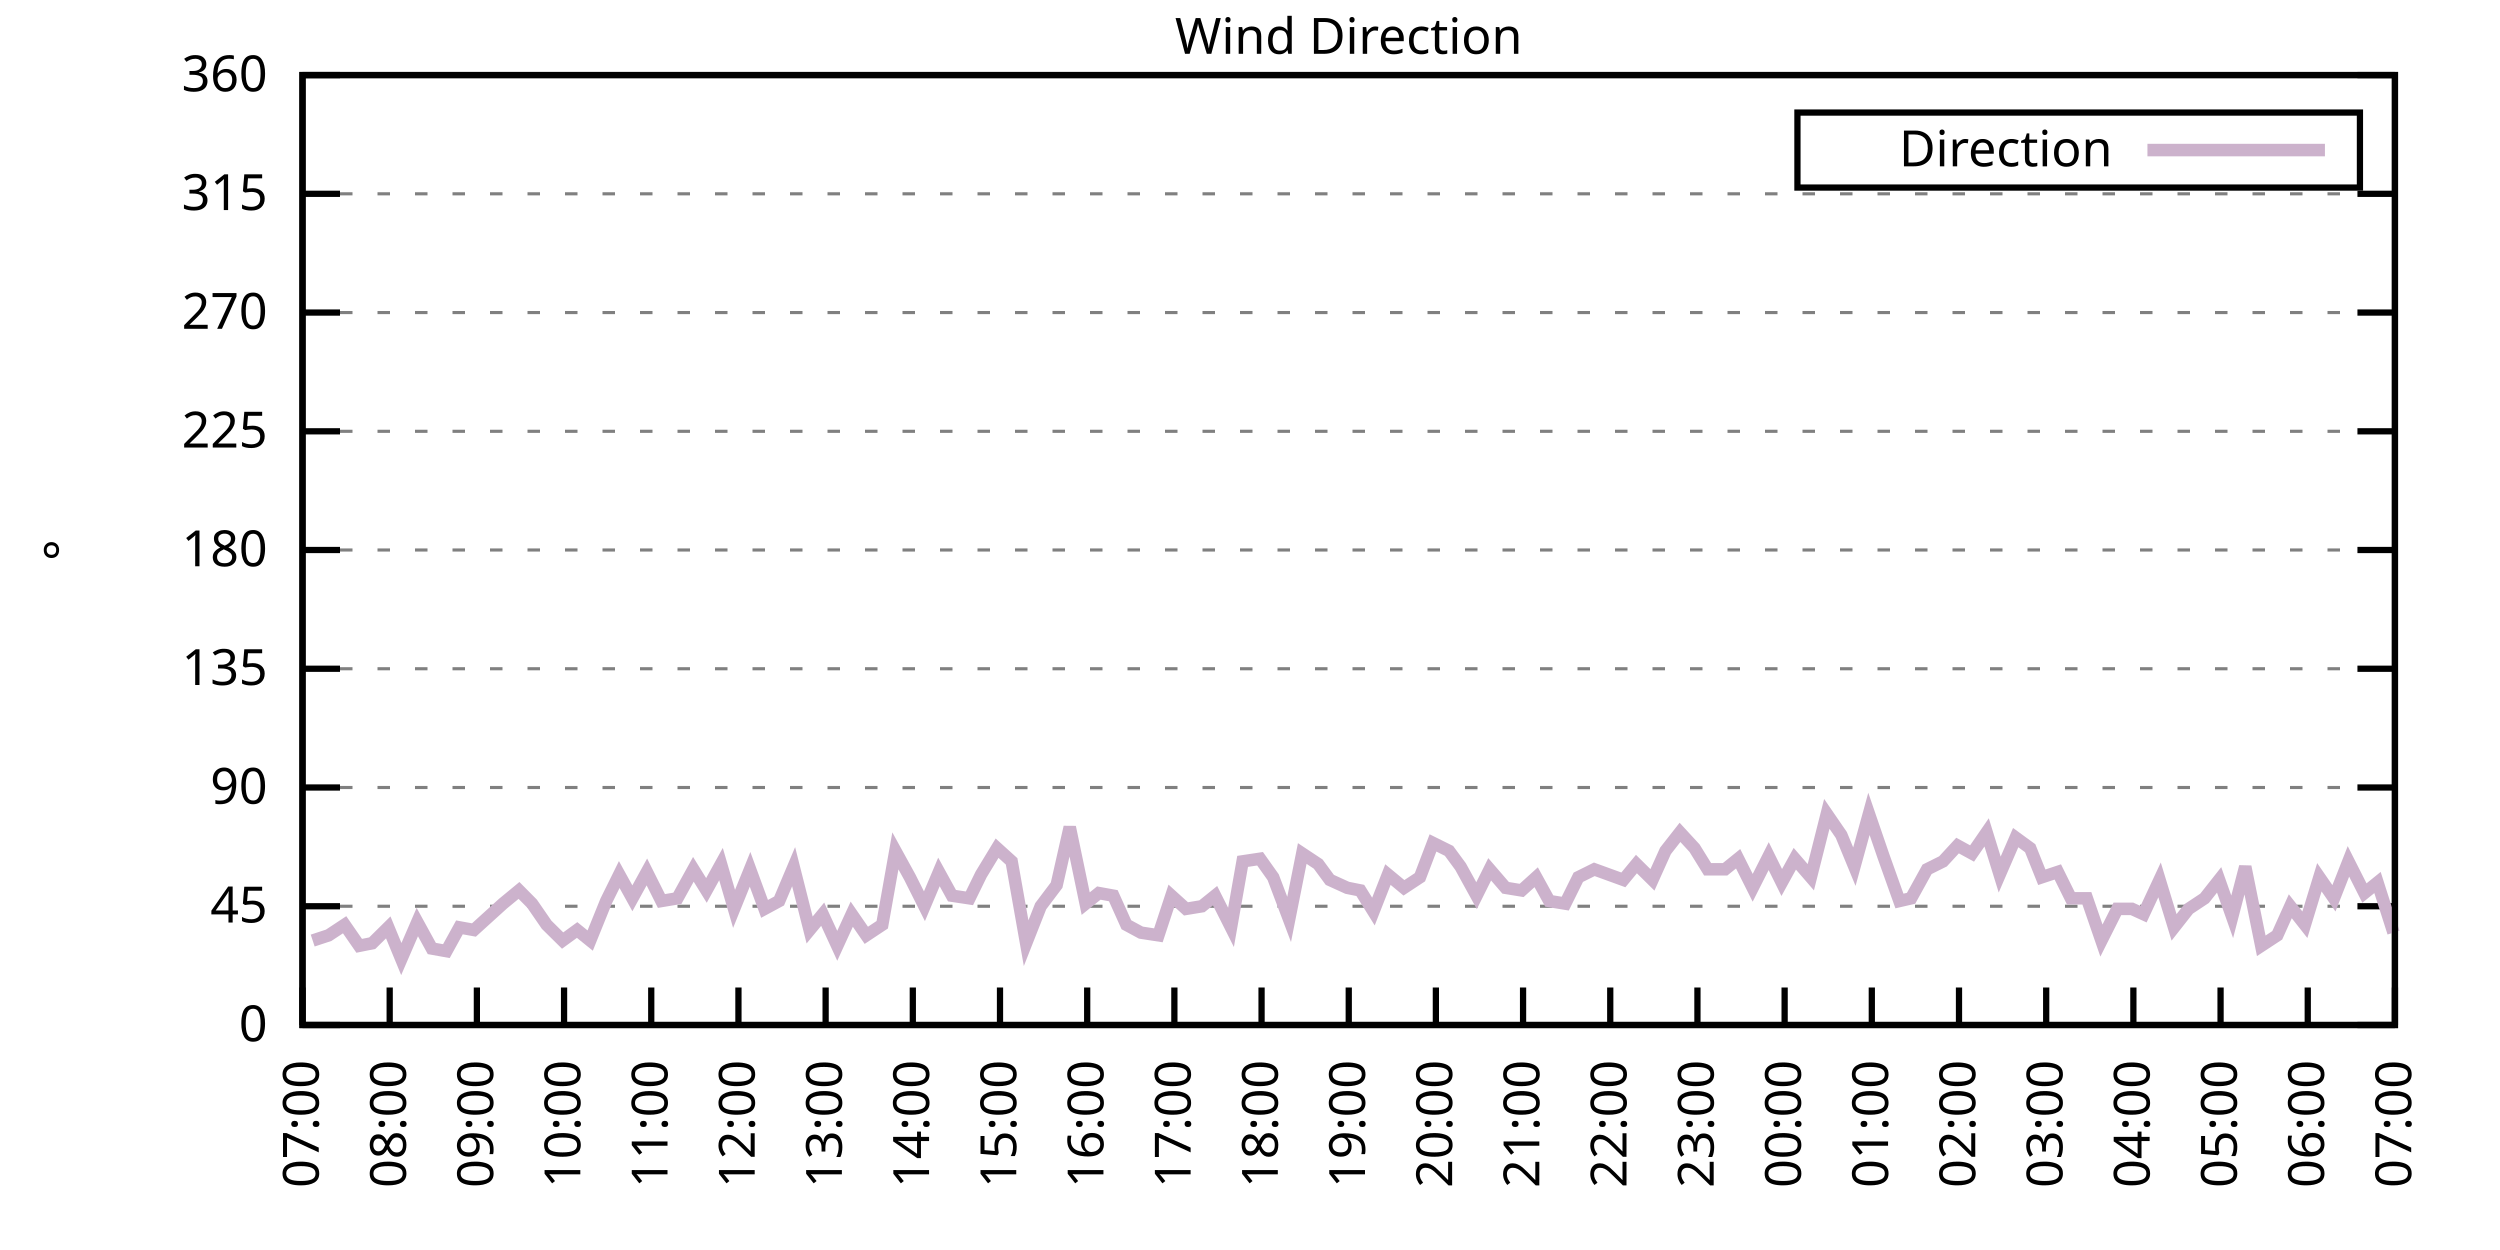
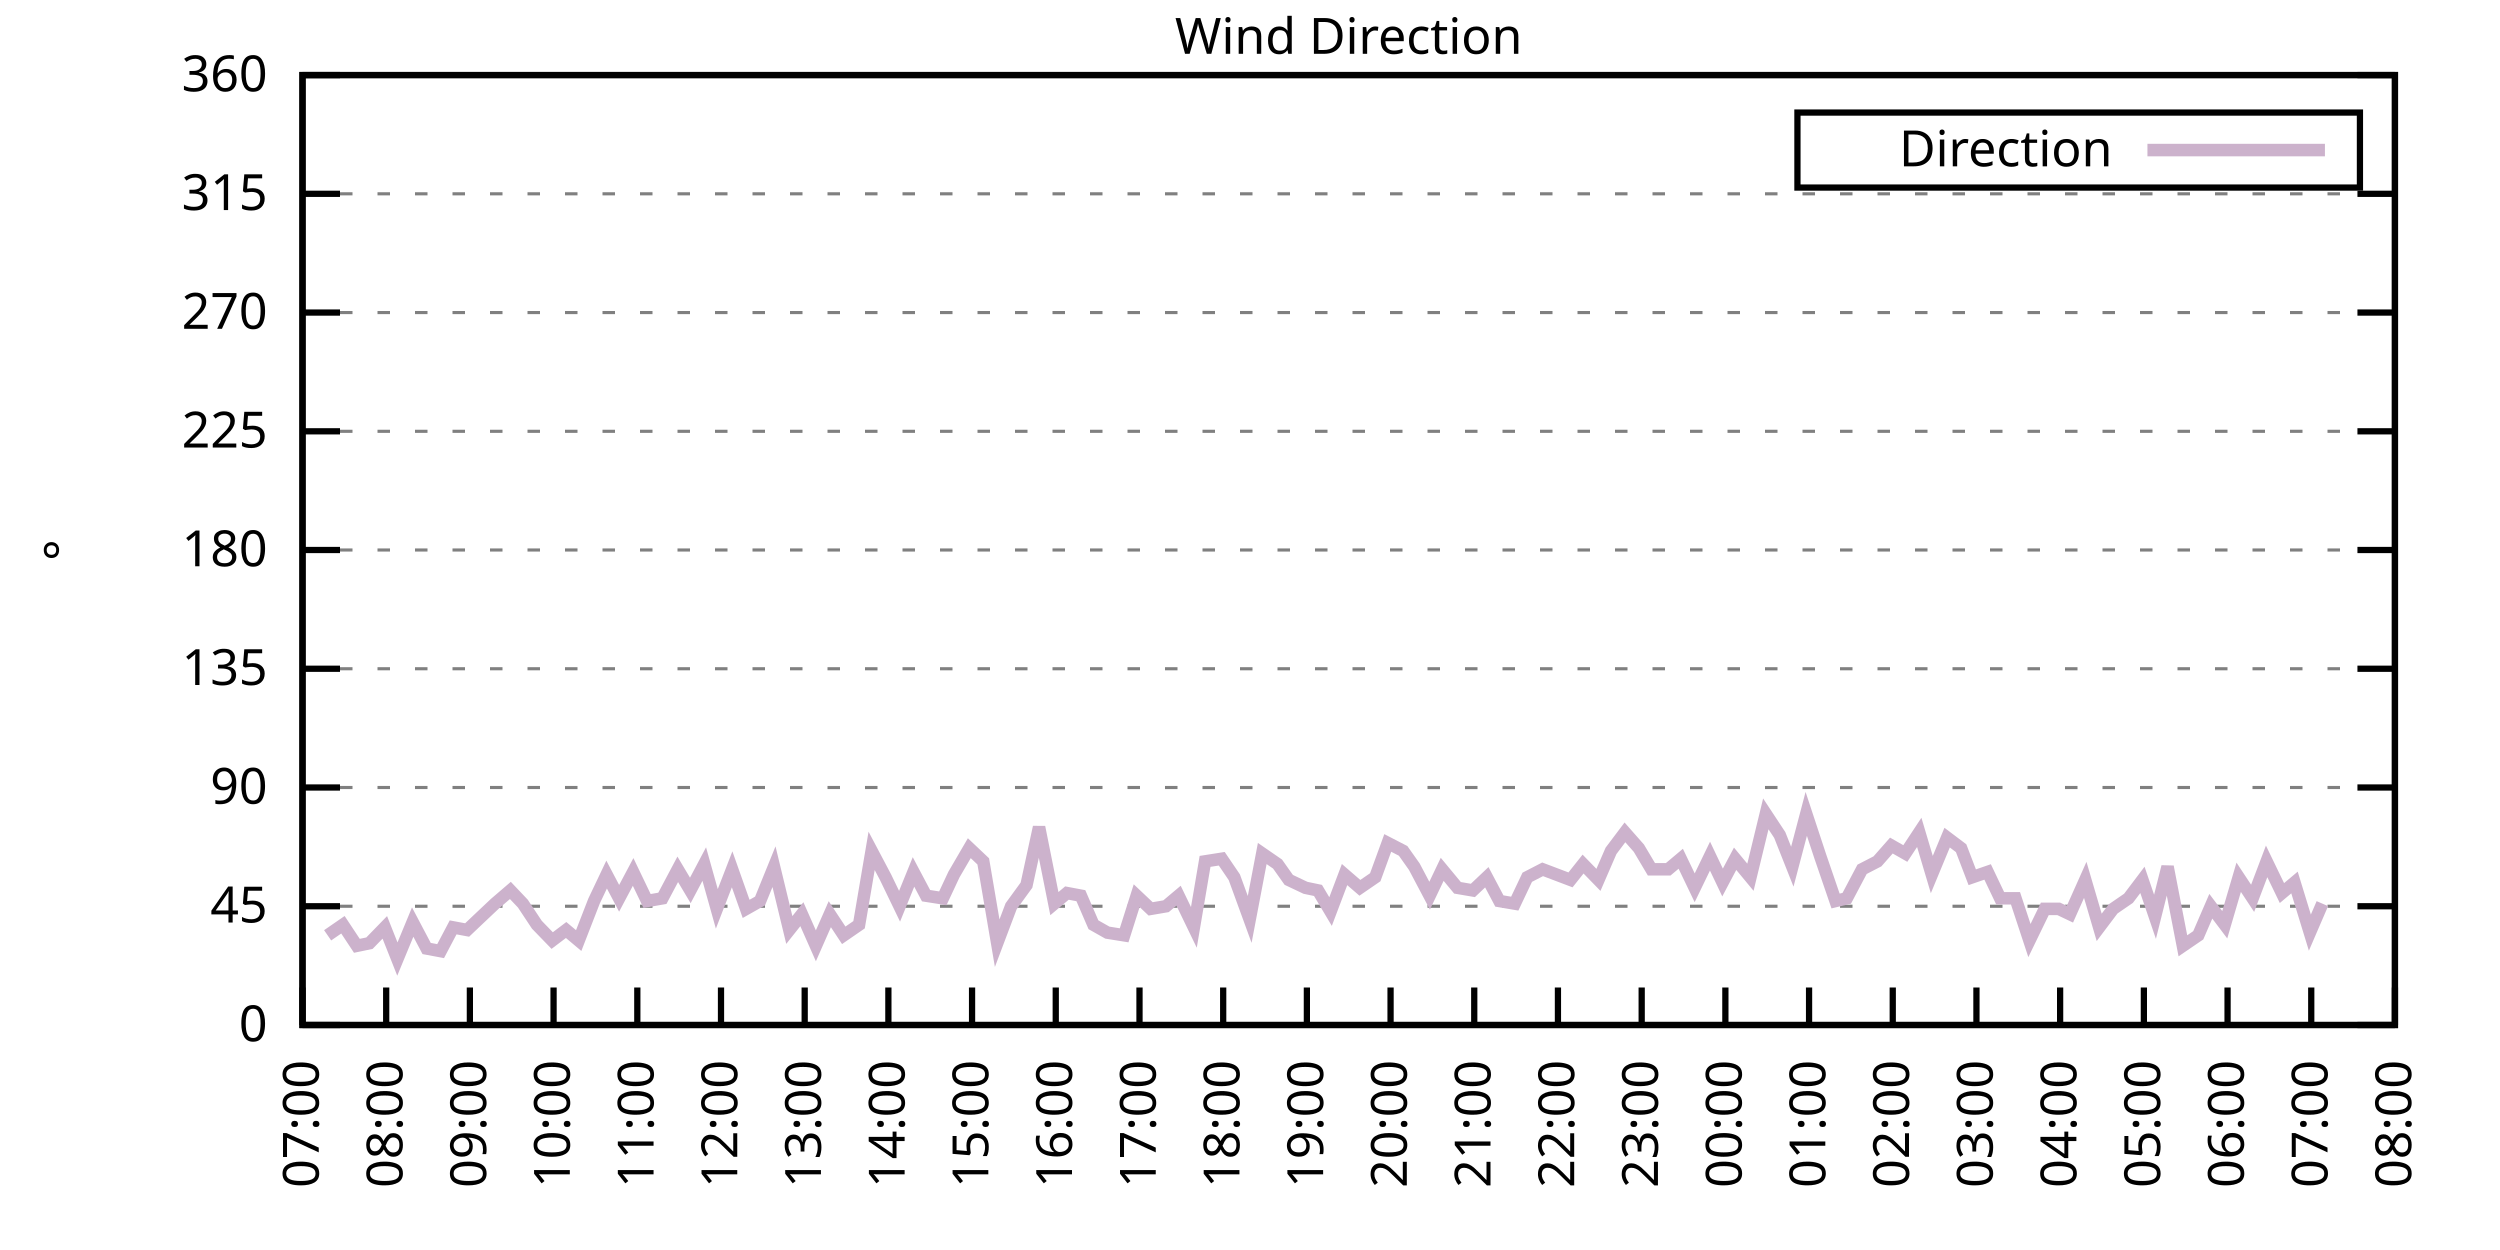
<svg xmlns="http://www.w3.org/2000/svg" xmlns:xlink="http://www.w3.org/1999/xlink" width="400" height="200" viewBox="0 0 400 200">
  <g id="gnuplot_canvas">
    <rect x="0" y="0" width="400" height="200" fill="none" />
    <defs>
      <circle id="gpDot" r="0.5" stroke-width="0.5" stroke="currentColor" />
      <path id="gpPt0" stroke-width="0.333" stroke="currentColor" d="M-1,0 h2 M0,-1 v2" />
      <path id="gpPt1" stroke-width="0.333" stroke="currentColor" d="M-1,-1 L1,1 M1,-1 L-1,1" />
      <path id="gpPt2" stroke-width="0.333" stroke="currentColor" d="M-1,0 L1,0 M0,-1 L0,1 M-1,-1 L1,1 M-1,1 L1,-1" />
      <rect id="gpPt3" stroke-width="0.333" stroke="currentColor" x="-1" y="-1" width="2" height="2" />
      <rect id="gpPt4" stroke-width="0.333" stroke="currentColor" fill="currentColor" x="-1" y="-1" width="2" height="2" />
      <circle id="gpPt5" stroke-width="0.333" stroke="currentColor" cx="0" cy="0" r="1" />
      <use xlink:href="#gpPt5" id="gpPt6" fill="currentColor" stroke="none" />
      <path id="gpPt7" stroke-width="0.333" stroke="currentColor" d="M0,-1.33 L-1.33,0.67 L1.33,0.67 z" />
      <use xlink:href="#gpPt7" id="gpPt8" fill="currentColor" stroke="none" />
      <use xlink:href="#gpPt7" id="gpPt9" stroke="currentColor" transform="rotate(180)" />
      <use xlink:href="#gpPt9" id="gpPt10" fill="currentColor" stroke="none" />
      <use xlink:href="#gpPt3" id="gpPt11" stroke="currentColor" transform="rotate(45)" />
      <use xlink:href="#gpPt11" id="gpPt12" fill="currentColor" stroke="none" />
      <path id="gpPt13" stroke-width="0.333" stroke="currentColor" d="M0,1.330 L1.265,0.411 L0.782,-1.067 L-0.782,-1.076 L-1.265,0.411 z" />
      <use xlink:href="#gpPt13" id="gpPt14" fill="currentColor" stroke="none" />
      <filter id="textbox" filterUnits="objectBoundingBox" x="0" y="0" height="1" width="1">
        <feFlood flood-color="white" flood-opacity="1" result="bgnd" />
        <feComposite in="SourceGraphic" in2="bgnd" operator="atop" />
      </filter>
      <filter id="greybox" filterUnits="objectBoundingBox" x="0" y="0" height="1" width="1">
        <feFlood flood-color="lightgrey" flood-opacity="1" result="grey" />
        <feComposite in="SourceGraphic" in2="grey" operator="atop" />
      </filter>
    </defs>
    <g fill="none" color="white" stroke="currentColor" stroke-width="1.00" stroke-linecap="butt" stroke-linejoin="miter">
</g>
    <g fill="none" color="black" stroke="currentColor" stroke-width="1.00" stroke-linecap="butt" stroke-linejoin="miter">
      <g stroke="none" shape-rendering="crispEdges">
        <polygon fill="rgb(255, 255, 255)" points="48.40,164.00 383.18,164.00 383.18,12.02 48.40,12.02 " />
      </g>
    </g>
    <g fill="none" color="black" stroke="currentColor" stroke-width="1.00" stroke-linecap="butt" stroke-linejoin="miter">
</g>
    <g fill="none" color="black" stroke="black" stroke-width="0.50" stroke-linecap="butt" stroke-linejoin="miter">
</g>
    <g fill="none" color="gray" stroke="currentColor" stroke-width="0.50" stroke-linecap="butt" stroke-linejoin="miter">
      <path stroke="gray" stroke-dasharray="2,4" class="gridline" d="M48.40,164.00 L383.19,164.00  " />
    </g>
    <g fill="none" color="gray" stroke="gray" stroke-width="1.00" stroke-linecap="butt" stroke-linejoin="miter">
</g>
    <g fill="none" color="black" stroke="currentColor" stroke-width="1.00" stroke-linecap="butt" stroke-linejoin="miter">
      <path stroke="black" d="M48.40,164.00 L54.40,164.00 M383.19,164.00 L377.19,164.00  " />
      <g transform="translate(42.80,166.60)" stroke="none" fill="black" font-family="Sans" font-size="8.00" text-anchor="end">
        <text>
          <tspan font-family="Sans"> 0</tspan>
        </text>
      </g>
    </g>
    <g fill="none" color="black" stroke="currentColor" stroke-width="1.00" stroke-linecap="butt" stroke-linejoin="miter">
</g>
    <g fill="none" color="black" stroke="black" stroke-width="0.50" stroke-linecap="butt" stroke-linejoin="miter">
</g>
    <g fill="none" color="gray" stroke="currentColor" stroke-width="0.50" stroke-linecap="butt" stroke-linejoin="miter">
      <path stroke="gray" stroke-dasharray="2,4" class="gridline" d="M48.40,145.00 L383.19,145.00  " />
    </g>
    <g fill="none" color="gray" stroke="gray" stroke-width="1.00" stroke-linecap="butt" stroke-linejoin="miter">
</g>
    <g fill="none" color="black" stroke="currentColor" stroke-width="1.00" stroke-linecap="butt" stroke-linejoin="miter">
      <path stroke="black" d="M48.40,145.00 L54.40,145.00 M383.19,145.00 L377.19,145.00  " />
      <g transform="translate(42.80,147.60)" stroke="none" fill="black" font-family="Sans" font-size="8.00" text-anchor="end">
        <text>
          <tspan font-family="Sans"> 45</tspan>
        </text>
      </g>
    </g>
    <g fill="none" color="black" stroke="currentColor" stroke-width="1.00" stroke-linecap="butt" stroke-linejoin="miter">
</g>
    <g fill="none" color="black" stroke="black" stroke-width="0.50" stroke-linecap="butt" stroke-linejoin="miter">
</g>
    <g fill="none" color="gray" stroke="currentColor" stroke-width="0.50" stroke-linecap="butt" stroke-linejoin="miter">
      <path stroke="gray" stroke-dasharray="2,4" class="gridline" d="M48.40,126.00 L383.19,126.00  " />
    </g>
    <g fill="none" color="gray" stroke="gray" stroke-width="1.00" stroke-linecap="butt" stroke-linejoin="miter">
</g>
    <g fill="none" color="black" stroke="currentColor" stroke-width="1.00" stroke-linecap="butt" stroke-linejoin="miter">
      <path stroke="black" d="M48.40,126.00 L54.40,126.00 M383.19,126.00 L377.19,126.00  " />
      <g transform="translate(42.80,128.60)" stroke="none" fill="black" font-family="Sans" font-size="8.00" text-anchor="end">
        <text>
          <tspan font-family="Sans"> 90</tspan>
        </text>
      </g>
    </g>
    <g fill="none" color="black" stroke="currentColor" stroke-width="1.00" stroke-linecap="butt" stroke-linejoin="miter">
</g>
    <g fill="none" color="black" stroke="black" stroke-width="0.50" stroke-linecap="butt" stroke-linejoin="miter">
</g>
    <g fill="none" color="gray" stroke="currentColor" stroke-width="0.50" stroke-linecap="butt" stroke-linejoin="miter">
      <path stroke="gray" stroke-dasharray="2,4" class="gridline" d="M48.40,107.00 L383.19,107.00  " />
    </g>
    <g fill="none" color="gray" stroke="gray" stroke-width="1.00" stroke-linecap="butt" stroke-linejoin="miter">
</g>
    <g fill="none" color="black" stroke="currentColor" stroke-width="1.00" stroke-linecap="butt" stroke-linejoin="miter">
      <path stroke="black" d="M48.40,107.00 L54.40,107.00 M383.19,107.00 L377.19,107.00  " />
      <g transform="translate(42.80,109.60)" stroke="none" fill="black" font-family="Sans" font-size="8.00" text-anchor="end">
        <text>
          <tspan font-family="Sans"> 135</tspan>
        </text>
      </g>
    </g>
    <g fill="none" color="black" stroke="currentColor" stroke-width="1.00" stroke-linecap="butt" stroke-linejoin="miter">
</g>
    <g fill="none" color="black" stroke="black" stroke-width="0.50" stroke-linecap="butt" stroke-linejoin="miter">
</g>
    <g fill="none" color="gray" stroke="currentColor" stroke-width="0.50" stroke-linecap="butt" stroke-linejoin="miter">
      <path stroke="gray" stroke-dasharray="2,4" class="gridline" d="M48.40,88.00 L383.19,88.00  " />
    </g>
    <g fill="none" color="gray" stroke="gray" stroke-width="1.00" stroke-linecap="butt" stroke-linejoin="miter">
</g>
    <g fill="none" color="black" stroke="currentColor" stroke-width="1.00" stroke-linecap="butt" stroke-linejoin="miter">
      <path stroke="black" d="M48.40,88.00 L54.40,88.00 M383.19,88.00 L377.19,88.00  " />
      <g transform="translate(42.80,90.60)" stroke="none" fill="black" font-family="Sans" font-size="8.00" text-anchor="end">
        <text>
          <tspan font-family="Sans"> 180</tspan>
        </text>
      </g>
    </g>
    <g fill="none" color="black" stroke="currentColor" stroke-width="1.00" stroke-linecap="butt" stroke-linejoin="miter">
</g>
    <g fill="none" color="black" stroke="black" stroke-width="0.50" stroke-linecap="butt" stroke-linejoin="miter">
</g>
    <g fill="none" color="gray" stroke="currentColor" stroke-width="0.50" stroke-linecap="butt" stroke-linejoin="miter">
      <path stroke="gray" stroke-dasharray="2,4" class="gridline" d="M48.40,69.01 L383.19,69.01  " />
    </g>
    <g fill="none" color="gray" stroke="gray" stroke-width="1.00" stroke-linecap="butt" stroke-linejoin="miter">
</g>
    <g fill="none" color="black" stroke="currentColor" stroke-width="1.00" stroke-linecap="butt" stroke-linejoin="miter">
      <path stroke="black" d="M48.40,69.01 L54.40,69.01 M383.19,69.01 L377.19,69.01  " />
      <g transform="translate(42.80,71.61)" stroke="none" fill="black" font-family="Sans" font-size="8.00" text-anchor="end">
        <text>
          <tspan font-family="Sans"> 225</tspan>
        </text>
      </g>
    </g>
    <g fill="none" color="black" stroke="currentColor" stroke-width="1.00" stroke-linecap="butt" stroke-linejoin="miter">
</g>
    <g fill="none" color="black" stroke="black" stroke-width="0.50" stroke-linecap="butt" stroke-linejoin="miter">
</g>
    <g fill="none" color="gray" stroke="currentColor" stroke-width="0.50" stroke-linecap="butt" stroke-linejoin="miter">
      <path stroke="gray" stroke-dasharray="2,4" class="gridline" d="M48.40,50.01 L383.19,50.01  " />
    </g>
    <g fill="none" color="gray" stroke="gray" stroke-width="1.00" stroke-linecap="butt" stroke-linejoin="miter">
</g>
    <g fill="none" color="black" stroke="currentColor" stroke-width="1.00" stroke-linecap="butt" stroke-linejoin="miter">
      <path stroke="black" d="M48.40,50.01 L54.40,50.01 M383.19,50.01 L377.19,50.01  " />
      <g transform="translate(42.80,52.61)" stroke="none" fill="black" font-family="Sans" font-size="8.00" text-anchor="end">
        <text>
          <tspan font-family="Sans"> 270</tspan>
        </text>
      </g>
    </g>
    <g fill="none" color="black" stroke="currentColor" stroke-width="1.00" stroke-linecap="butt" stroke-linejoin="miter">
</g>
    <g fill="none" color="black" stroke="black" stroke-width="0.50" stroke-linecap="butt" stroke-linejoin="miter">
</g>
    <g fill="none" color="gray" stroke="currentColor" stroke-width="0.50" stroke-linecap="butt" stroke-linejoin="miter">
      <path stroke="gray" stroke-dasharray="2,4" class="gridline" d="M48.40,31.01 L383.19,31.01  " />
    </g>
    <g fill="none" color="gray" stroke="gray" stroke-width="1.00" stroke-linecap="butt" stroke-linejoin="miter">
</g>
    <g fill="none" color="black" stroke="currentColor" stroke-width="1.00" stroke-linecap="butt" stroke-linejoin="miter">
      <path stroke="black" d="M48.40,31.01 L54.40,31.01 M383.19,31.01 L377.19,31.01  " />
      <g transform="translate(42.80,33.61)" stroke="none" fill="black" font-family="Sans" font-size="8.00" text-anchor="end">
        <text>
          <tspan font-family="Sans"> 315</tspan>
        </text>
      </g>
    </g>
    <g fill="none" color="black" stroke="currentColor" stroke-width="1.00" stroke-linecap="butt" stroke-linejoin="miter">
</g>
    <g fill="none" color="black" stroke="black" stroke-width="0.50" stroke-linecap="butt" stroke-linejoin="miter">
</g>
    <g fill="none" color="gray" stroke="currentColor" stroke-width="0.50" stroke-linecap="butt" stroke-linejoin="miter">
      <path stroke="gray" stroke-dasharray="2,4" class="gridline" d="M48.40,12.01 L383.19,12.01  " />
    </g>
    <g fill="none" color="gray" stroke="gray" stroke-width="1.00" stroke-linecap="butt" stroke-linejoin="miter">
</g>
    <g fill="none" color="black" stroke="currentColor" stroke-width="1.00" stroke-linecap="butt" stroke-linejoin="miter">
      <path stroke="black" d="M48.40,12.01 L54.40,12.01 M383.19,12.01 L377.19,12.01  " />
      <g transform="translate(42.80,14.61)" stroke="none" fill="black" font-family="Sans" font-size="8.00" text-anchor="end">
        <text>
          <tspan font-family="Sans"> 360</tspan>
        </text>
      </g>
    </g>
    <g fill="none" color="black" stroke="currentColor" stroke-width="1.00" stroke-linecap="butt" stroke-linejoin="miter">
      <path stroke="black" d="M48.40,164.00 L48.40,158.00  " />
      <g transform="translate(51.00,169.60) rotate(270.00)" stroke="none" fill="black" font-family="Sans" font-size="8.00" text-anchor="end">
        <text>
          <tspan font-family="Sans">07:00</tspan>
        </text>
      </g>
    </g>
    <g fill="none" color="black" stroke="currentColor" stroke-width="1.00" stroke-linecap="butt" stroke-linejoin="miter">
-       <path stroke="black" d="M62.35,164.00 L62.35,158.00  " />
-       <g transform="translate(64.95,169.60) rotate(270.00)" stroke="none" fill="black" font-family="Sans" font-size="8.00" text-anchor="end">
+       <path stroke="black" d="M61.79,164.00 L61.79,158.00  " />
+       <g transform="translate(64.39,169.60) rotate(270.00)" stroke="none" fill="black" font-family="Sans" font-size="8.00" text-anchor="end">
        <text>
          <tspan font-family="Sans">08:00</tspan>
        </text>
      </g>
    </g>
    <g fill="none" color="black" stroke="currentColor" stroke-width="1.00" stroke-linecap="butt" stroke-linejoin="miter">
-       <path stroke="black" d="M76.30,164.00 L76.30,158.00  " />
-       <g transform="translate(78.90,169.60) rotate(270.00)" stroke="none" fill="black" font-family="Sans" font-size="8.00" text-anchor="end">
+       <path stroke="black" d="M75.18,164.00 L75.18,158.00  " />
+       <g transform="translate(77.78,169.60) rotate(270.00)" stroke="none" fill="black" font-family="Sans" font-size="8.00" text-anchor="end">
        <text>
          <tspan font-family="Sans">09:00</tspan>
        </text>
      </g>
    </g>
    <g fill="none" color="black" stroke="currentColor" stroke-width="1.00" stroke-linecap="butt" stroke-linejoin="miter">
-       <path stroke="black" d="M90.25,164.00 L90.25,158.00  " />
-       <g transform="translate(92.85,169.60) rotate(270.00)" stroke="none" fill="black" font-family="Sans" font-size="8.00" text-anchor="end">
+       <path stroke="black" d="M88.57,164.00 L88.57,158.00  " />
+       <g transform="translate(91.17,169.60) rotate(270.00)" stroke="none" fill="black" font-family="Sans" font-size="8.00" text-anchor="end">
        <text>
          <tspan font-family="Sans">10:00</tspan>
        </text>
      </g>
    </g>
    <g fill="none" color="black" stroke="currentColor" stroke-width="1.00" stroke-linecap="butt" stroke-linejoin="miter">
-       <path stroke="black" d="M104.20,164.00 L104.20,158.00  " />
-       <g transform="translate(106.80,169.60) rotate(270.00)" stroke="none" fill="black" font-family="Sans" font-size="8.00" text-anchor="end">
+       <path stroke="black" d="M101.97,164.00 L101.97,158.00  " />
+       <g transform="translate(104.57,169.60) rotate(270.00)" stroke="none" fill="black" font-family="Sans" font-size="8.00" text-anchor="end">
        <text>
          <tspan font-family="Sans">11:00</tspan>
        </text>
      </g>
    </g>
    <g fill="none" color="black" stroke="currentColor" stroke-width="1.00" stroke-linecap="butt" stroke-linejoin="miter">
-       <path stroke="black" d="M118.15,164.00 L118.15,158.00  " />
-       <g transform="translate(120.75,169.60) rotate(270.00)" stroke="none" fill="black" font-family="Sans" font-size="8.00" text-anchor="end">
+       <path stroke="black" d="M115.36,164.00 L115.36,158.00  " />
+       <g transform="translate(117.96,169.60) rotate(270.00)" stroke="none" fill="black" font-family="Sans" font-size="8.00" text-anchor="end">
        <text>
          <tspan font-family="Sans">12:00</tspan>
        </text>
      </g>
    </g>
    <g fill="none" color="black" stroke="currentColor" stroke-width="1.00" stroke-linecap="butt" stroke-linejoin="miter">
-       <path stroke="black" d="M132.10,164.00 L132.10,158.00  " />
-       <g transform="translate(134.70,169.60) rotate(270.00)" stroke="none" fill="black" font-family="Sans" font-size="8.00" text-anchor="end">
+       <path stroke="black" d="M128.75,164.00 L128.75,158.00  " />
+       <g transform="translate(131.35,169.60) rotate(270.00)" stroke="none" fill="black" font-family="Sans" font-size="8.00" text-anchor="end">
        <text>
          <tspan font-family="Sans">13:00</tspan>
        </text>
      </g>
    </g>
    <g fill="none" color="black" stroke="currentColor" stroke-width="1.00" stroke-linecap="butt" stroke-linejoin="miter">
-       <path stroke="black" d="M146.05,164.00 L146.05,158.00  " />
-       <g transform="translate(148.65,169.60) rotate(270.00)" stroke="none" fill="black" font-family="Sans" font-size="8.00" text-anchor="end">
+       <path stroke="black" d="M142.14,164.00 L142.14,158.00  " />
+       <g transform="translate(144.74,169.60) rotate(270.00)" stroke="none" fill="black" font-family="Sans" font-size="8.00" text-anchor="end">
        <text>
          <tspan font-family="Sans">14:00</tspan>
        </text>
      </g>
    </g>
    <g fill="none" color="black" stroke="currentColor" stroke-width="1.00" stroke-linecap="butt" stroke-linejoin="miter">
-       <path stroke="black" d="M160.00,164.00 L160.00,158.00  " />
-       <g transform="translate(162.60,169.60) rotate(270.00)" stroke="none" fill="black" font-family="Sans" font-size="8.00" text-anchor="end">
+       <path stroke="black" d="M155.53,164.00 L155.53,158.00  " />
+       <g transform="translate(158.13,169.60) rotate(270.00)" stroke="none" fill="black" font-family="Sans" font-size="8.00" text-anchor="end">
        <text>
          <tspan font-family="Sans">15:00</tspan>
        </text>
      </g>
    </g>
    <g fill="none" color="black" stroke="currentColor" stroke-width="1.00" stroke-linecap="butt" stroke-linejoin="miter">
-       <path stroke="black" d="M173.95,164.00 L173.95,158.00  " />
-       <g transform="translate(176.55,169.60) rotate(270.00)" stroke="none" fill="black" font-family="Sans" font-size="8.00" text-anchor="end">
+       <path stroke="black" d="M168.92,164.00 L168.92,158.00  " />
+       <g transform="translate(171.52,169.60) rotate(270.00)" stroke="none" fill="black" font-family="Sans" font-size="8.00" text-anchor="end">
        <text>
          <tspan font-family="Sans">16:00</tspan>
        </text>
      </g>
    </g>
    <g fill="none" color="black" stroke="currentColor" stroke-width="1.00" stroke-linecap="butt" stroke-linejoin="miter">
-       <path stroke="black" d="M187.90,164.00 L187.90,158.00  " />
-       <g transform="translate(190.50,169.60) rotate(270.00)" stroke="none" fill="black" font-family="Sans" font-size="8.00" text-anchor="end">
+       <path stroke="black" d="M182.32,164.00 L182.32,158.00  " />
+       <g transform="translate(184.92,169.60) rotate(270.00)" stroke="none" fill="black" font-family="Sans" font-size="8.00" text-anchor="end">
        <text>
          <tspan font-family="Sans">17:00</tspan>
        </text>
      </g>
    </g>
    <g fill="none" color="black" stroke="currentColor" stroke-width="1.00" stroke-linecap="butt" stroke-linejoin="miter">
-       <path stroke="black" d="M201.85,164.00 L201.85,158.00  " />
-       <g transform="translate(204.45,169.60) rotate(270.00)" stroke="none" fill="black" font-family="Sans" font-size="8.00" text-anchor="end">
+       <path stroke="black" d="M195.71,164.00 L195.71,158.00  " />
+       <g transform="translate(198.31,169.60) rotate(270.00)" stroke="none" fill="black" font-family="Sans" font-size="8.00" text-anchor="end">
        <text>
          <tspan font-family="Sans">18:00</tspan>
        </text>
      </g>
    </g>
    <g fill="none" color="black" stroke="currentColor" stroke-width="1.00" stroke-linecap="butt" stroke-linejoin="miter">
-       <path stroke="black" d="M215.80,164.00 L215.80,158.00  " />
-       <g transform="translate(218.40,169.60) rotate(270.00)" stroke="none" fill="black" font-family="Sans" font-size="8.00" text-anchor="end">
+       <path stroke="black" d="M209.10,164.00 L209.10,158.00  " />
+       <g transform="translate(211.70,169.60) rotate(270.00)" stroke="none" fill="black" font-family="Sans" font-size="8.00" text-anchor="end">
        <text>
          <tspan font-family="Sans">19:00</tspan>
        </text>
      </g>
    </g>
    <g fill="none" color="black" stroke="currentColor" stroke-width="1.00" stroke-linecap="butt" stroke-linejoin="miter">
-       <path stroke="black" d="M229.74,164.00 L229.74,158.00  " />
-       <g transform="translate(232.34,169.60) rotate(270.00)" stroke="none" fill="black" font-family="Sans" font-size="8.00" text-anchor="end">
+       <path stroke="black" d="M222.49,164.00 L222.49,158.00  " />
+       <g transform="translate(225.09,169.60) rotate(270.00)" stroke="none" fill="black" font-family="Sans" font-size="8.00" text-anchor="end">
        <text>
          <tspan font-family="Sans">20:00</tspan>
        </text>
      </g>
    </g>
    <g fill="none" color="black" stroke="currentColor" stroke-width="1.00" stroke-linecap="butt" stroke-linejoin="miter">
-       <path stroke="black" d="M243.69,164.00 L243.69,158.00  " />
-       <g transform="translate(246.29,169.60) rotate(270.00)" stroke="none" fill="black" font-family="Sans" font-size="8.00" text-anchor="end">
+       <path stroke="black" d="M235.88,164.00 L235.88,158.00  " />
+       <g transform="translate(238.48,169.60) rotate(270.00)" stroke="none" fill="black" font-family="Sans" font-size="8.00" text-anchor="end">
        <text>
          <tspan font-family="Sans">21:00</tspan>
        </text>
      </g>
    </g>
    <g fill="none" color="black" stroke="currentColor" stroke-width="1.00" stroke-linecap="butt" stroke-linejoin="miter">
-       <path stroke="black" d="M257.64,164.00 L257.64,158.00  " />
-       <g transform="translate(260.24,169.60) rotate(270.00)" stroke="none" fill="black" font-family="Sans" font-size="8.00" text-anchor="end">
+       <path stroke="black" d="M249.27,164.00 L249.27,158.00  " />
+       <g transform="translate(251.87,169.60) rotate(270.00)" stroke="none" fill="black" font-family="Sans" font-size="8.00" text-anchor="end">
        <text>
          <tspan font-family="Sans">22:00</tspan>
        </text>
      </g>
    </g>
    <g fill="none" color="black" stroke="currentColor" stroke-width="1.00" stroke-linecap="butt" stroke-linejoin="miter">
-       <path stroke="black" d="M271.59,164.00 L271.59,158.00  " />
-       <g transform="translate(274.19,169.60) rotate(270.00)" stroke="none" fill="black" font-family="Sans" font-size="8.00" text-anchor="end">
+       <path stroke="black" d="M262.67,164.00 L262.67,158.00  " />
+       <g transform="translate(265.27,169.60) rotate(270.00)" stroke="none" fill="black" font-family="Sans" font-size="8.00" text-anchor="end">
        <text>
          <tspan font-family="Sans">23:00</tspan>
        </text>
      </g>
    </g>
    <g fill="none" color="black" stroke="currentColor" stroke-width="1.00" stroke-linecap="butt" stroke-linejoin="miter">
-       <path stroke="black" d="M285.54,164.00 L285.54,158.00  " />
-       <g transform="translate(288.14,169.60) rotate(270.00)" stroke="none" fill="black" font-family="Sans" font-size="8.00" text-anchor="end">
+       <path stroke="black" d="M276.06,164.00 L276.06,158.00  " />
+       <g transform="translate(278.66,169.60) rotate(270.00)" stroke="none" fill="black" font-family="Sans" font-size="8.00" text-anchor="end">
        <text>
          <tspan font-family="Sans">00:00</tspan>
        </text>
      </g>
    </g>
    <g fill="none" color="black" stroke="currentColor" stroke-width="1.00" stroke-linecap="butt" stroke-linejoin="miter">
-       <path stroke="black" d="M299.49,164.00 L299.49,158.00  " />
-       <g transform="translate(302.09,169.60) rotate(270.00)" stroke="none" fill="black" font-family="Sans" font-size="8.00" text-anchor="end">
+       <path stroke="black" d="M289.45,164.00 L289.45,158.00  " />
+       <g transform="translate(292.05,169.60) rotate(270.00)" stroke="none" fill="black" font-family="Sans" font-size="8.00" text-anchor="end">
        <text>
          <tspan font-family="Sans">01:00</tspan>
        </text>
      </g>
    </g>
    <g fill="none" color="black" stroke="currentColor" stroke-width="1.00" stroke-linecap="butt" stroke-linejoin="miter">
-       <path stroke="black" d="M313.44,164.00 L313.44,158.00  " />
-       <g transform="translate(316.04,169.60) rotate(270.00)" stroke="none" fill="black" font-family="Sans" font-size="8.00" text-anchor="end">
+       <path stroke="black" d="M302.84,164.00 L302.84,158.00  " />
+       <g transform="translate(305.44,169.60) rotate(270.00)" stroke="none" fill="black" font-family="Sans" font-size="8.00" text-anchor="end">
        <text>
          <tspan font-family="Sans">02:00</tspan>
        </text>
      </g>
    </g>
    <g fill="none" color="black" stroke="currentColor" stroke-width="1.00" stroke-linecap="butt" stroke-linejoin="miter">
-       <path stroke="black" d="M327.39,164.00 L327.39,158.00  " />
-       <g transform="translate(329.99,169.60) rotate(270.00)" stroke="none" fill="black" font-family="Sans" font-size="8.00" text-anchor="end">
+       <path stroke="black" d="M316.23,164.00 L316.23,158.00  " />
+       <g transform="translate(318.83,169.60) rotate(270.00)" stroke="none" fill="black" font-family="Sans" font-size="8.00" text-anchor="end">
        <text>
          <tspan font-family="Sans">03:00</tspan>
        </text>
      </g>
    </g>
    <g fill="none" color="black" stroke="currentColor" stroke-width="1.00" stroke-linecap="butt" stroke-linejoin="miter">
-       <path stroke="black" d="M341.34,164.00 L341.34,158.00  " />
-       <g transform="translate(343.94,169.60) rotate(270.00)" stroke="none" fill="black" font-family="Sans" font-size="8.00" text-anchor="end">
+       <path stroke="black" d="M329.62,164.00 L329.62,158.00  " />
+       <g transform="translate(332.22,169.60) rotate(270.00)" stroke="none" fill="black" font-family="Sans" font-size="8.00" text-anchor="end">
        <text>
          <tspan font-family="Sans">04:00</tspan>
        </text>
      </g>
    </g>
    <g fill="none" color="black" stroke="currentColor" stroke-width="1.00" stroke-linecap="butt" stroke-linejoin="miter">
-       <path stroke="black" d="M355.29,164.00 L355.29,158.00  " />
-       <g transform="translate(357.89,169.60) rotate(270.00)" stroke="none" fill="black" font-family="Sans" font-size="8.00" text-anchor="end">
+       <path stroke="black" d="M343.02,164.00 L343.02,158.00  " />
+       <g transform="translate(345.62,169.60) rotate(270.00)" stroke="none" fill="black" font-family="Sans" font-size="8.00" text-anchor="end">
        <text>
          <tspan font-family="Sans">05:00</tspan>
        </text>
      </g>
    </g>
    <g fill="none" color="black" stroke="currentColor" stroke-width="1.00" stroke-linecap="butt" stroke-linejoin="miter">
-       <path stroke="black" d="M369.24,164.00 L369.24,158.00  " />
-       <g transform="translate(371.84,169.60) rotate(270.00)" stroke="none" fill="black" font-family="Sans" font-size="8.00" text-anchor="end">
+       <path stroke="black" d="M356.41,164.00 L356.41,158.00  " />
+       <g transform="translate(359.01,169.60) rotate(270.00)" stroke="none" fill="black" font-family="Sans" font-size="8.00" text-anchor="end">
        <text>
          <tspan font-family="Sans">06:00</tspan>
+         </text>
+       </g>
+     </g>
+     <g fill="none" color="black" stroke="currentColor" stroke-width="1.00" stroke-linecap="butt" stroke-linejoin="miter">
+       <path stroke="black" d="M369.80,164.00 L369.80,158.00  " />
+       <g transform="translate(372.40,169.60) rotate(270.00)" stroke="none" fill="black" font-family="Sans" font-size="8.00" text-anchor="end">
+         <text>
+           <tspan font-family="Sans">07:00</tspan>
        </text>
      </g>
    </g>
    <g fill="none" color="black" stroke="currentColor" stroke-width="1.00" stroke-linecap="butt" stroke-linejoin="miter">
      <path stroke="black" d="M383.19,164.00 L383.19,158.00  " />
      <g transform="translate(385.79,169.60) rotate(270.00)" stroke="none" fill="black" font-family="Sans" font-size="8.00" text-anchor="end">
        <text>
-           <tspan font-family="Sans">07:00</tspan>
+           <tspan font-family="Sans">08:00</tspan>
        </text>
      </g>
    </g>
    <g fill="none" color="black" stroke="currentColor" stroke-width="1.00" stroke-linecap="butt" stroke-linejoin="miter">
</g>
    <g fill="none" color="black" stroke="currentColor" stroke-width="1.00" stroke-linecap="butt" stroke-linejoin="miter">
      <path stroke="black" d="M48.40,12.01 L48.40,164.00 L383.19,164.00 L383.19,12.01 L48.40,12.01 Z  " />
    </g>
    <g fill="none" color="black" stroke="currentColor" stroke-width="1.00" stroke-linecap="butt" stroke-linejoin="miter">
</g>
    <g fill="none" color="black" stroke="currentColor" stroke-width="1.00" stroke-linecap="butt" stroke-linejoin="miter">
      <path stroke="black" d="M287.59,30.01 L287.59,18.01 L377.59,18.01 L377.59,30.01 L287.59,30.01 Z  " />
    </g>
    <g id="Wind_direction_plot_1">
      <g fill="none" color="white" stroke="black" stroke-width="2.00" stroke-linecap="butt" stroke-linejoin="miter">
</g>
      <g fill="none" color="black" stroke="currentColor" stroke-width="2.00" stroke-linecap="butt" stroke-linejoin="miter">
        <g transform="translate(337.99,26.61)" stroke="none" fill="black" font-family="Sans" font-size="8.00" text-anchor="end">
          <text>
            <tspan font-family="Sans">Direction</tspan>
          </text>
        </g>
      </g>
      <g fill="none" color="black" stroke="currentColor" stroke-width="2.00" stroke-linecap="butt" stroke-linejoin="miter">
-         <path stroke="rgb(204, 178, 204)" d="M343.59,24.01 L371.99,24.01 M50.03,150.49 L52.58,149.65 L55.14,147.96 L57.47,151.33 L59.56,150.91 L62.12,148.38   L64.21,153.45 L66.77,147.53 L69.09,151.76 L71.42,152.18 L73.51,148.38 L75.83,148.80 L77.69,147.11 L80.48,144.58   L83.04,142.47 L85.13,144.58 L87.46,147.96 L90.02,150.49 L92.34,148.80 L94.43,150.49 L96.99,144.16 L99.08,139.93   L101.18,143.73 L103.50,139.51 L105.83,144.16 L108.38,143.73 L110.94,139.09 L113.03,142.47 L115.36,138.25 L117.45,145.42   L120.01,139.09 L122.33,145.42 L124.66,144.16 L126.98,138.67 L129.54,148.80 L131.63,146.27 L133.96,151.33 L136.28,146.27   L138.61,149.65 L141.16,147.96 L143.26,136.14 L145.58,140.36 L147.91,145.00 L150.23,139.51 L152.32,143.31 L155.11,143.73   L156.97,139.93 L159.53,135.71 L161.86,137.82 L164.18,150.91 L166.51,145.00 L169.06,141.62 L171.16,132.34 L173.71,144.58   L175.81,142.89 L178.13,143.31 L180.22,147.96 L182.55,149.22 L185.34,149.65 L187.43,143.31 L189.76,145.42 L192.31,145.00   L194.41,143.31 L196.96,148.38 L198.82,137.82 L201.61,137.40 L203.71,140.36 L206.26,147.11 L208.36,136.56 L210.91,138.25   L212.77,140.78 L215.56,142.05 L217.65,142.47 L219.75,145.85 L222.07,139.93 L224.63,142.05 L227.19,140.36 L229.28,134.87   L231.84,136.14 L233.70,138.67 L236.25,143.31 L238.35,139.09 L240.90,142.05 L243.46,142.47 L245.79,140.36 L247.88,144.16   L250.44,144.58 L252.53,140.36 L255.09,139.09 L259.74,140.78 L261.83,138.25 L264.39,140.78 L266.48,136.14 L268.80,133.18   L271.13,135.71 L273.22,139.09 L276.01,139.09 L278.10,137.40 L280.43,142.05 L282.99,136.98 L285.08,141.20 L287.17,137.40   L289.73,140.36 L292.29,130.22 L294.61,133.60 L296.70,138.67 L299.03,130.22 L301.35,136.98 L303.91,144.16 L305.77,143.73   L308.33,139.09 L310.88,137.82 L313.21,135.29 L315.53,136.56 L317.86,133.18 L319.95,139.93 L322.51,134.02 L324.83,135.71   L326.69,140.36 L329.25,139.51 L331.34,143.73 L333.90,143.73 L336.23,150.49 L338.78,145.42 L341.11,145.42 L342.97,146.27   L345.53,140.78 L347.85,148.38 L350.18,145.42 L352.73,143.73 L355.06,140.78 L357.15,146.69 L359.24,138.67 L361.80,151.33   L364.36,149.65 L366.45,145.00 L368.78,147.96 L371.10,140.36 L373.43,143.73 L375.75,137.82 L378.31,142.89 L380.40,141.20   L382.96,149.22  " />
+         <path stroke="rgb(204, 178, 204)" d="M343.59,24.01 L371.99,24.01 M52.42,149.65 L54.87,147.96 L57.10,151.33 L59.11,150.91 L61.57,148.38 L63.58,153.45   L66.03,147.53 L68.26,151.76 L70.50,152.18 L72.50,148.38 L74.74,148.80 L76.52,147.11 L79.20,144.58 L81.66,142.47   L83.66,144.58 L85.90,147.96 L88.35,150.49 L90.58,148.80 L92.59,150.49 L95.05,144.16 L97.06,139.93 L99.06,143.73   L101.30,139.51 L103.53,144.16 L105.98,143.73 L108.44,139.09 L110.45,142.47 L112.68,138.25 L114.69,145.42 L117.14,139.09   L119.38,145.42 L121.61,144.16 L123.84,138.67 L126.29,148.80 L128.30,146.27 L130.54,151.33 L132.77,146.27 L135.00,149.65   L137.45,147.96 L139.46,136.14 L141.69,140.36 L143.93,145.00 L146.16,139.51 L148.17,143.31 L150.85,143.73 L152.63,139.93   L155.09,135.71 L157.32,137.82 L159.55,150.91 L161.78,145.00 L164.24,141.62 L166.25,132.34 L168.70,144.58 L170.71,142.89   L172.94,143.31 L174.95,147.96 L177.18,149.22 L179.86,149.65 L181.87,143.31 L184.10,145.42 L186.56,145.00 L188.57,143.31   L191.02,148.38 L192.81,137.82 L195.48,137.40 L197.49,140.36 L199.95,147.11 L201.96,136.56 L204.41,138.25 L206.20,140.78   L208.88,142.05 L210.88,142.47 L212.89,145.85 L215.13,139.93 L217.58,142.05 L220.04,140.36 L222.04,134.87 L224.50,136.14   L226.29,138.67 L228.74,143.31 L230.75,139.09 L233.20,142.05 L235.66,142.47 L237.89,140.36 L239.90,144.16 L242.36,144.58   L244.36,140.36 L246.82,139.09 L251.28,140.78 L253.29,138.25 L255.75,140.78 L257.76,136.14 L259.99,133.18 L262.22,135.71   L264.23,139.09 L266.91,139.09 L268.92,137.40 L271.15,142.05 L273.60,136.98 L275.61,141.20 L277.62,137.40 L280.07,140.36   L282.53,130.22 L284.76,133.60 L286.77,138.67 L289.00,130.22 L291.23,136.98 L293.69,144.16 L295.48,143.73 L297.93,139.09   L300.39,137.82 L302.62,135.29 L304.85,136.56 L307.08,133.18 L309.09,139.93 L311.54,134.02 L313.78,135.71 L315.56,140.36   L318.02,139.51 L320.03,143.73 L322.48,143.73 L324.71,150.49 L327.17,145.42 L329.40,145.42 L331.19,146.27 L333.64,140.78   L335.87,148.38 L338.10,145.42 L340.56,143.73 L342.79,140.78 L344.80,146.69 L346.81,138.67 L349.26,151.33 L351.72,149.65   L353.73,145.00 L355.96,147.96 L358.19,140.36 L360.42,143.73 L362.66,137.82 L365.11,142.89 L367.12,141.20 L369.58,149.22   L371.58,144.58  " />
      </g>
    </g>
    <g fill="none" color="black" stroke="currentColor" stroke-width="2.00" stroke-linecap="butt" stroke-linejoin="miter">
</g>
    <g fill="none" color="black" stroke="black" stroke-width="1.00" stroke-linecap="butt" stroke-linejoin="miter">
</g>
    <g fill="none" color="black" stroke="currentColor" stroke-width="1.00" stroke-linecap="butt" stroke-linejoin="miter">
      <path stroke="black" d="M48.40,12.01 L48.40,164.00 L383.19,164.00 L383.19,12.01 L48.40,12.01 Z  " />
      <g transform="translate(12.80,88.01) rotate(270.00)" stroke="none" fill="black" font-family="Sans" font-size="8.00" text-anchor="middle">
        <text>
          <tspan font-family="Sans">°</tspan>
        </text>
      </g>
    </g>
    <g fill="none" color="black" stroke="currentColor" stroke-width="1.00" stroke-linecap="butt" stroke-linejoin="miter">
</g>
    <g fill="none" color="black" stroke="currentColor" stroke-width="1.00" stroke-linecap="butt" stroke-linejoin="miter">
      <g transform="translate(215.79,8.61)" stroke="none" fill="black" font-family="Sans" font-size="8.00" text-anchor="middle">
        <text>
          <tspan font-family="Sans">Wind Direction</tspan>
        </text>
      </g>
    </g>
    <g fill="none" color="black" stroke="currentColor" stroke-width="1.00" stroke-linecap="butt" stroke-linejoin="miter">
</g>
  </g>
</svg>
